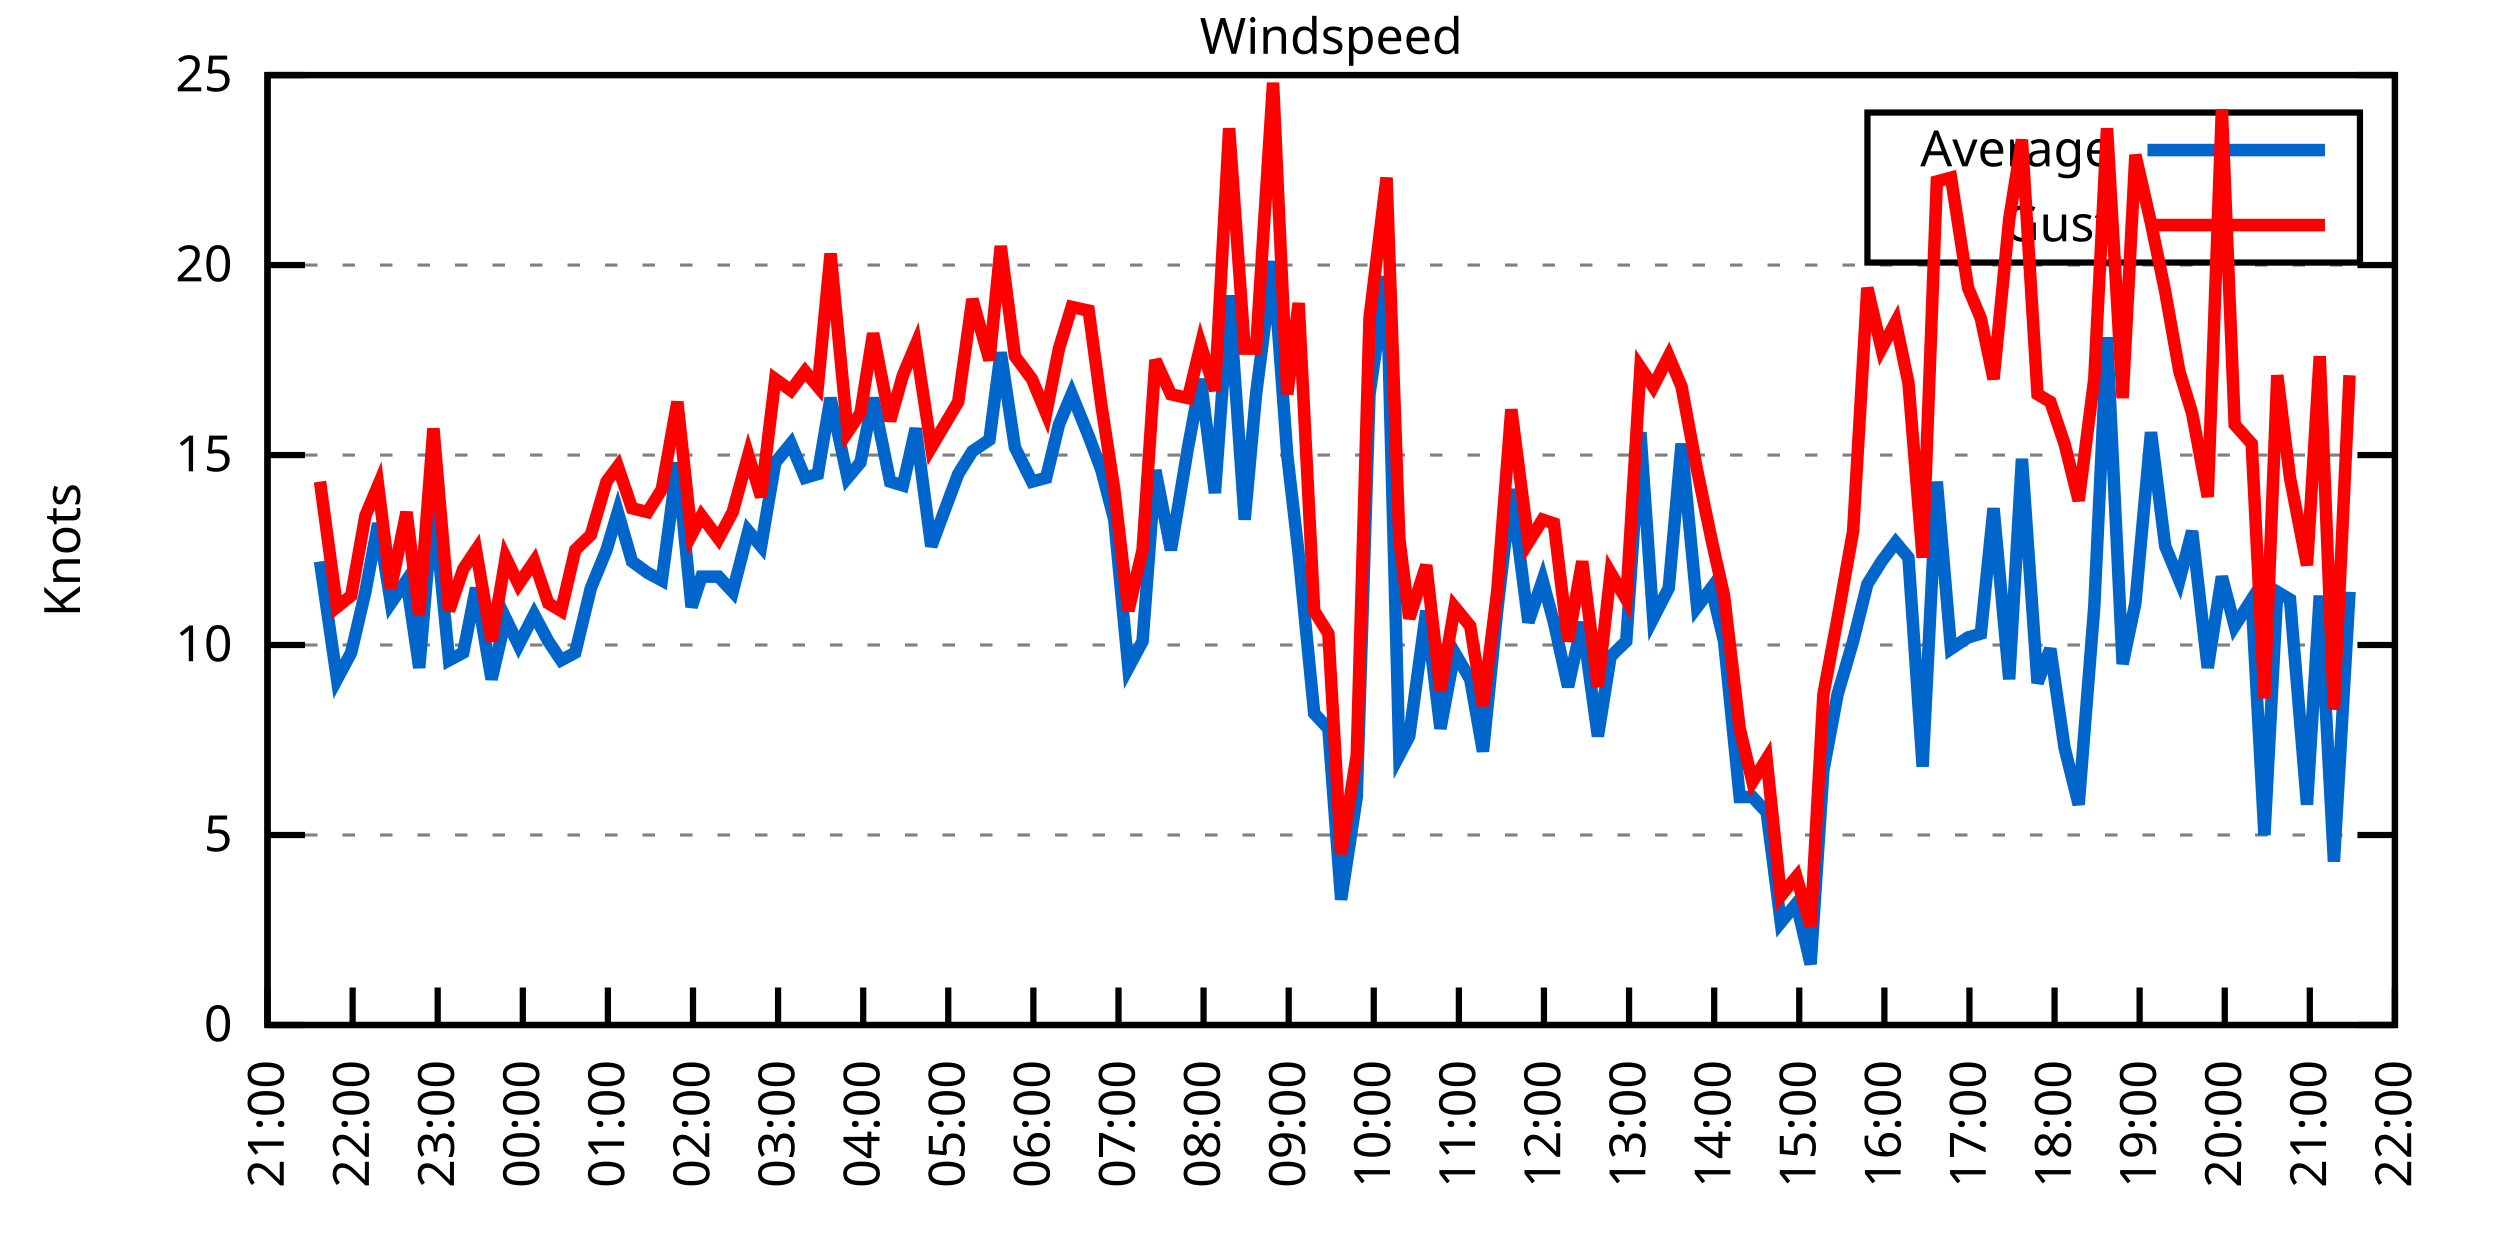
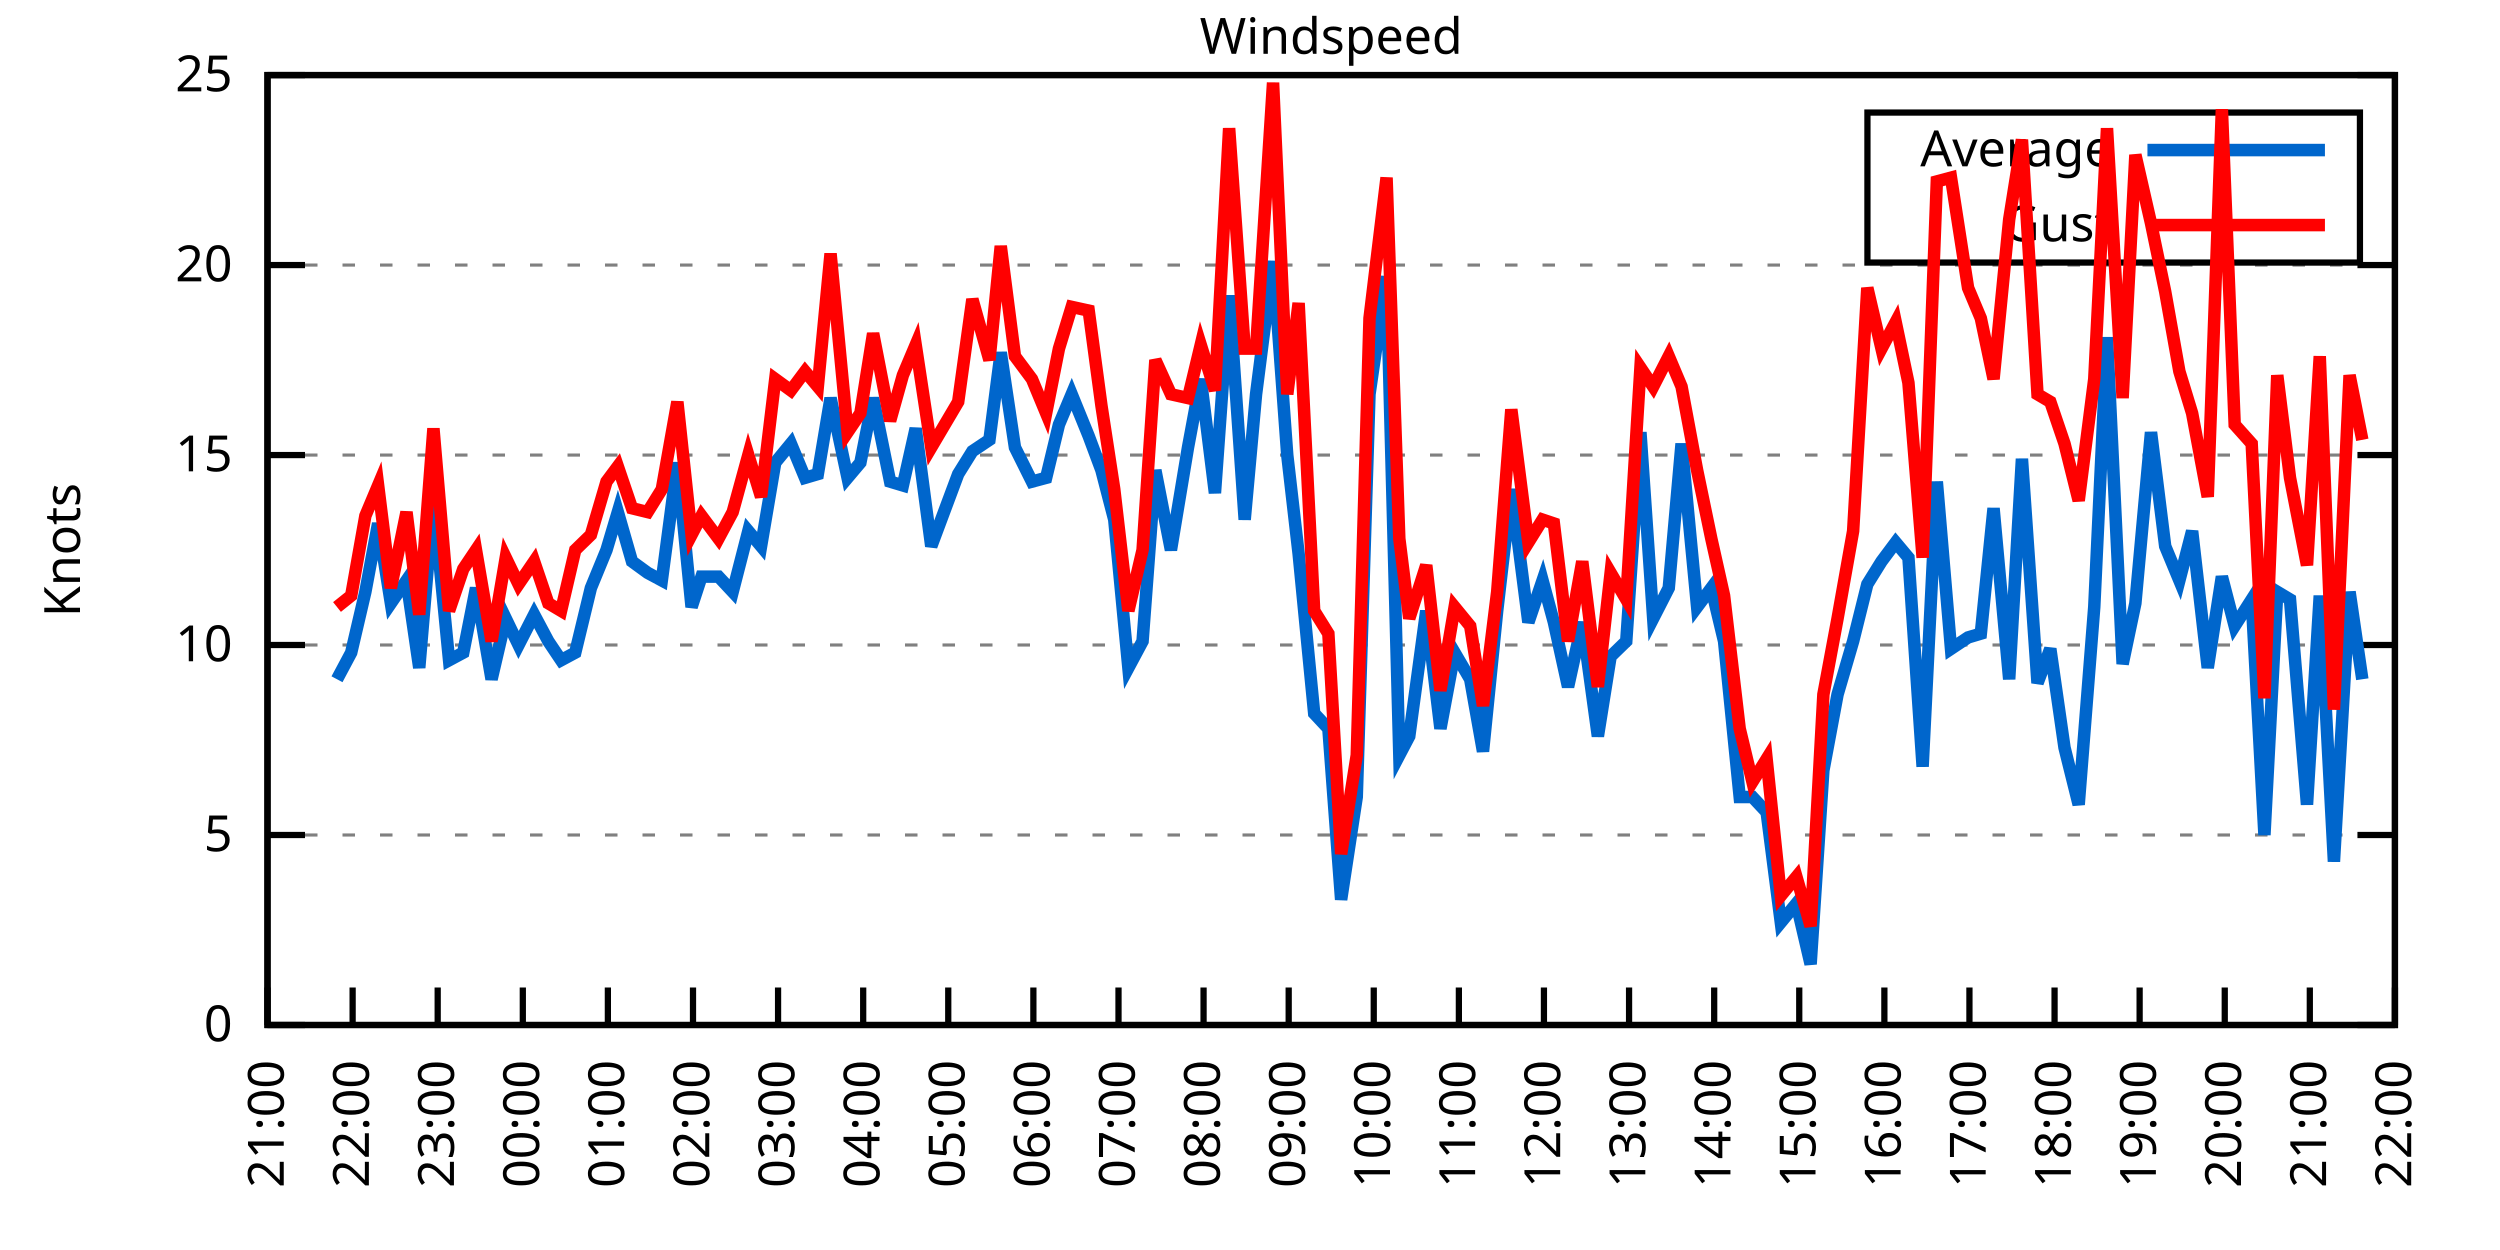
<svg xmlns="http://www.w3.org/2000/svg" xmlns:xlink="http://www.w3.org/1999/xlink" width="400" height="200" viewBox="0 0 400 200">
  <g id="gnuplot_canvas">
    <rect x="0" y="0" width="400" height="200" fill="none" />
    <defs>
      <circle id="gpDot" r="0.5" stroke-width="0.5" stroke="currentColor" />
      <path id="gpPt0" stroke-width="0.333" stroke="currentColor" d="M-1,0 h2 M0,-1 v2" />
      <path id="gpPt1" stroke-width="0.333" stroke="currentColor" d="M-1,-1 L1,1 M1,-1 L-1,1" />
      <path id="gpPt2" stroke-width="0.333" stroke="currentColor" d="M-1,0 L1,0 M0,-1 L0,1 M-1,-1 L1,1 M-1,1 L1,-1" />
      <rect id="gpPt3" stroke-width="0.333" stroke="currentColor" x="-1" y="-1" width="2" height="2" />
      <rect id="gpPt4" stroke-width="0.333" stroke="currentColor" fill="currentColor" x="-1" y="-1" width="2" height="2" />
      <circle id="gpPt5" stroke-width="0.333" stroke="currentColor" cx="0" cy="0" r="1" />
      <use xlink:href="#gpPt5" id="gpPt6" fill="currentColor" stroke="none" />
      <path id="gpPt7" stroke-width="0.333" stroke="currentColor" d="M0,-1.33 L-1.33,0.67 L1.33,0.67 z" />
      <use xlink:href="#gpPt7" id="gpPt8" fill="currentColor" stroke="none" />
      <use xlink:href="#gpPt7" id="gpPt9" stroke="currentColor" transform="rotate(180)" />
      <use xlink:href="#gpPt9" id="gpPt10" fill="currentColor" stroke="none" />
      <use xlink:href="#gpPt3" id="gpPt11" stroke="currentColor" transform="rotate(45)" />
      <use xlink:href="#gpPt11" id="gpPt12" fill="currentColor" stroke="none" />
      <path id="gpPt13" stroke-width="0.333" stroke="currentColor" d="M0,1.330 L1.265,0.411 L0.782,-1.067 L-0.782,-1.076 L-1.265,0.411 z" />
      <use xlink:href="#gpPt13" id="gpPt14" fill="currentColor" stroke="none" />
      <filter id="textbox" filterUnits="objectBoundingBox" x="0" y="0" height="1" width="1">
        <feFlood flood-color="white" flood-opacity="1" result="bgnd" />
        <feComposite in="SourceGraphic" in2="bgnd" operator="atop" />
      </filter>
      <filter id="greybox" filterUnits="objectBoundingBox" x="0" y="0" height="1" width="1">
        <feFlood flood-color="lightgrey" flood-opacity="1" result="grey" />
        <feComposite in="SourceGraphic" in2="grey" operator="atop" />
      </filter>
    </defs>
    <g fill="none" color="white" stroke="currentColor" stroke-width="1.00" stroke-linecap="butt" stroke-linejoin="miter">
</g>
    <g fill="none" color="black" stroke="currentColor" stroke-width="1.00" stroke-linecap="butt" stroke-linejoin="miter">
      <g stroke="none" shape-rendering="crispEdges">
        <polygon fill="rgb(255, 255, 255)" points="42.80,164.00 383.18,164.00 383.18,12.02 42.80,12.02 " />
      </g>
    </g>
    <g fill="none" color="black" stroke="currentColor" stroke-width="1.00" stroke-linecap="butt" stroke-linejoin="miter">
</g>
    <g fill="none" color="black" stroke="black" stroke-width="0.50" stroke-linecap="butt" stroke-linejoin="miter">
</g>
    <g fill="none" color="gray" stroke="currentColor" stroke-width="0.50" stroke-linecap="butt" stroke-linejoin="miter">
      <path stroke="gray" stroke-dasharray="2,4" class="gridline" d="M42.80,164.00 L383.19,164.00  " />
    </g>
    <g fill="none" color="gray" stroke="gray" stroke-width="1.00" stroke-linecap="butt" stroke-linejoin="miter">
</g>
    <g fill="none" color="black" stroke="currentColor" stroke-width="1.00" stroke-linecap="butt" stroke-linejoin="miter">
      <path stroke="black" d="M42.80,164.00 L48.80,164.00 M383.19,164.00 L377.19,164.00  " />
      <g transform="translate(37.20,166.60)" stroke="none" fill="black" font-family="Sans" font-size="8.00" text-anchor="end">
        <text>
          <tspan font-family="Sans"> 0</tspan>
        </text>
      </g>
    </g>
    <g fill="none" color="black" stroke="currentColor" stroke-width="1.00" stroke-linecap="butt" stroke-linejoin="miter">
</g>
    <g fill="none" color="black" stroke="black" stroke-width="0.50" stroke-linecap="butt" stroke-linejoin="miter">
</g>
    <g fill="none" color="gray" stroke="currentColor" stroke-width="0.50" stroke-linecap="butt" stroke-linejoin="miter">
      <path stroke="gray" stroke-dasharray="2,4" class="gridline" d="M42.80,133.60 L383.19,133.60  " />
    </g>
    <g fill="none" color="gray" stroke="gray" stroke-width="1.00" stroke-linecap="butt" stroke-linejoin="miter">
</g>
    <g fill="none" color="black" stroke="currentColor" stroke-width="1.00" stroke-linecap="butt" stroke-linejoin="miter">
      <path stroke="black" d="M42.80,133.60 L48.80,133.60 M383.19,133.60 L377.19,133.60  " />
      <g transform="translate(37.20,136.20)" stroke="none" fill="black" font-family="Sans" font-size="8.00" text-anchor="end">
        <text>
          <tspan font-family="Sans"> 5</tspan>
        </text>
      </g>
    </g>
    <g fill="none" color="black" stroke="currentColor" stroke-width="1.00" stroke-linecap="butt" stroke-linejoin="miter">
</g>
    <g fill="none" color="black" stroke="black" stroke-width="0.50" stroke-linecap="butt" stroke-linejoin="miter">
</g>
    <g fill="none" color="gray" stroke="currentColor" stroke-width="0.50" stroke-linecap="butt" stroke-linejoin="miter">
      <path stroke="gray" stroke-dasharray="2,4" class="gridline" d="M42.80,103.20 L383.19,103.20  " />
    </g>
    <g fill="none" color="gray" stroke="gray" stroke-width="1.00" stroke-linecap="butt" stroke-linejoin="miter">
</g>
    <g fill="none" color="black" stroke="currentColor" stroke-width="1.00" stroke-linecap="butt" stroke-linejoin="miter">
      <path stroke="black" d="M42.80,103.20 L48.80,103.20 M383.19,103.20 L377.19,103.20  " />
      <g transform="translate(37.20,105.80)" stroke="none" fill="black" font-family="Sans" font-size="8.00" text-anchor="end">
        <text>
          <tspan font-family="Sans"> 10</tspan>
        </text>
      </g>
    </g>
    <g fill="none" color="black" stroke="currentColor" stroke-width="1.00" stroke-linecap="butt" stroke-linejoin="miter">
</g>
    <g fill="none" color="black" stroke="black" stroke-width="0.50" stroke-linecap="butt" stroke-linejoin="miter">
</g>
    <g fill="none" color="gray" stroke="currentColor" stroke-width="0.50" stroke-linecap="butt" stroke-linejoin="miter">
      <path stroke="gray" stroke-dasharray="2,4" class="gridline" d="M42.80,72.81 L383.19,72.81  " />
    </g>
    <g fill="none" color="gray" stroke="gray" stroke-width="1.00" stroke-linecap="butt" stroke-linejoin="miter">
</g>
    <g fill="none" color="black" stroke="currentColor" stroke-width="1.00" stroke-linecap="butt" stroke-linejoin="miter">
      <path stroke="black" d="M42.80,72.81 L48.80,72.81 M383.19,72.81 L377.19,72.81  " />
      <g transform="translate(37.20,75.41)" stroke="none" fill="black" font-family="Sans" font-size="8.00" text-anchor="end">
        <text>
          <tspan font-family="Sans"> 15</tspan>
        </text>
      </g>
    </g>
    <g fill="none" color="black" stroke="currentColor" stroke-width="1.00" stroke-linecap="butt" stroke-linejoin="miter">
</g>
    <g fill="none" color="black" stroke="black" stroke-width="0.50" stroke-linecap="butt" stroke-linejoin="miter">
</g>
    <g fill="none" color="gray" stroke="currentColor" stroke-width="0.50" stroke-linecap="butt" stroke-linejoin="miter">
      <path stroke="gray" stroke-dasharray="2,4" class="gridline" d="M42.80,42.41 L383.19,42.41  " />
    </g>
    <g fill="none" color="gray" stroke="gray" stroke-width="1.00" stroke-linecap="butt" stroke-linejoin="miter">
</g>
    <g fill="none" color="black" stroke="currentColor" stroke-width="1.00" stroke-linecap="butt" stroke-linejoin="miter">
      <path stroke="black" d="M42.80,42.41 L48.80,42.41 M383.19,42.41 L377.19,42.41  " />
      <g transform="translate(37.20,45.01)" stroke="none" fill="black" font-family="Sans" font-size="8.00" text-anchor="end">
        <text>
          <tspan font-family="Sans"> 20</tspan>
        </text>
      </g>
    </g>
    <g fill="none" color="black" stroke="currentColor" stroke-width="1.00" stroke-linecap="butt" stroke-linejoin="miter">
</g>
    <g fill="none" color="black" stroke="black" stroke-width="0.50" stroke-linecap="butt" stroke-linejoin="miter">
</g>
    <g fill="none" color="gray" stroke="currentColor" stroke-width="0.50" stroke-linecap="butt" stroke-linejoin="miter">
      <path stroke="gray" stroke-dasharray="2,4" class="gridline" d="M42.80,12.01 L383.19,12.01  " />
    </g>
    <g fill="none" color="gray" stroke="gray" stroke-width="1.00" stroke-linecap="butt" stroke-linejoin="miter">
</g>
    <g fill="none" color="black" stroke="currentColor" stroke-width="1.00" stroke-linecap="butt" stroke-linejoin="miter">
      <path stroke="black" d="M42.80,12.01 L48.80,12.01 M383.19,12.01 L377.19,12.01  " />
      <g transform="translate(37.20,14.61)" stroke="none" fill="black" font-family="Sans" font-size="8.00" text-anchor="end">
        <text>
          <tspan font-family="Sans"> 25</tspan>
        </text>
      </g>
    </g>
    <g fill="none" color="black" stroke="currentColor" stroke-width="1.00" stroke-linecap="butt" stroke-linejoin="miter">
      <path stroke="black" d="M42.80,164.00 L42.80,158.00  " />
      <g transform="translate(45.40,169.60) rotate(270.00)" stroke="none" fill="black" font-family="Sans" font-size="8.00" text-anchor="end">
        <text>
          <tspan font-family="Sans">21:00</tspan>
        </text>
      </g>
    </g>
    <g fill="none" color="black" stroke="currentColor" stroke-width="1.00" stroke-linecap="butt" stroke-linejoin="miter">
      <path stroke="black" d="M56.42,164.00 L56.42,158.00  " />
      <g transform="translate(59.02,169.60) rotate(270.00)" stroke="none" fill="black" font-family="Sans" font-size="8.00" text-anchor="end">
        <text>
          <tspan font-family="Sans">22:00</tspan>
        </text>
      </g>
    </g>
    <g fill="none" color="black" stroke="currentColor" stroke-width="1.00" stroke-linecap="butt" stroke-linejoin="miter">
      <path stroke="black" d="M70.03,164.00 L70.03,158.00  " />
      <g transform="translate(72.63,169.60) rotate(270.00)" stroke="none" fill="black" font-family="Sans" font-size="8.00" text-anchor="end">
        <text>
          <tspan font-family="Sans">23:00</tspan>
        </text>
      </g>
    </g>
    <g fill="none" color="black" stroke="currentColor" stroke-width="1.00" stroke-linecap="butt" stroke-linejoin="miter">
      <path stroke="black" d="M83.65,164.00 L83.65,158.00  " />
      <g transform="translate(86.25,169.60) rotate(270.00)" stroke="none" fill="black" font-family="Sans" font-size="8.00" text-anchor="end">
        <text>
          <tspan font-family="Sans">00:00</tspan>
        </text>
      </g>
    </g>
    <g fill="none" color="black" stroke="currentColor" stroke-width="1.00" stroke-linecap="butt" stroke-linejoin="miter">
      <path stroke="black" d="M97.26,164.00 L97.26,158.00  " />
      <g transform="translate(99.86,169.60) rotate(270.00)" stroke="none" fill="black" font-family="Sans" font-size="8.00" text-anchor="end">
        <text>
          <tspan font-family="Sans">01:00</tspan>
        </text>
      </g>
    </g>
    <g fill="none" color="black" stroke="currentColor" stroke-width="1.00" stroke-linecap="butt" stroke-linejoin="miter">
      <path stroke="black" d="M110.88,164.00 L110.88,158.00  " />
      <g transform="translate(113.48,169.60) rotate(270.00)" stroke="none" fill="black" font-family="Sans" font-size="8.00" text-anchor="end">
        <text>
          <tspan font-family="Sans">02:00</tspan>
        </text>
      </g>
    </g>
    <g fill="none" color="black" stroke="currentColor" stroke-width="1.00" stroke-linecap="butt" stroke-linejoin="miter">
      <path stroke="black" d="M124.49,164.00 L124.49,158.00  " />
      <g transform="translate(127.09,169.60) rotate(270.00)" stroke="none" fill="black" font-family="Sans" font-size="8.00" text-anchor="end">
        <text>
          <tspan font-family="Sans">03:00</tspan>
        </text>
      </g>
    </g>
    <g fill="none" color="black" stroke="currentColor" stroke-width="1.00" stroke-linecap="butt" stroke-linejoin="miter">
      <path stroke="black" d="M138.11,164.00 L138.11,158.00  " />
      <g transform="translate(140.71,169.60) rotate(270.00)" stroke="none" fill="black" font-family="Sans" font-size="8.00" text-anchor="end">
        <text>
          <tspan font-family="Sans">04:00</tspan>
        </text>
      </g>
    </g>
    <g fill="none" color="black" stroke="currentColor" stroke-width="1.00" stroke-linecap="butt" stroke-linejoin="miter">
      <path stroke="black" d="M151.72,164.00 L151.72,158.00  " />
      <g transform="translate(154.32,169.60) rotate(270.00)" stroke="none" fill="black" font-family="Sans" font-size="8.00" text-anchor="end">
        <text>
          <tspan font-family="Sans">05:00</tspan>
        </text>
      </g>
    </g>
    <g fill="none" color="black" stroke="currentColor" stroke-width="1.00" stroke-linecap="butt" stroke-linejoin="miter">
      <path stroke="black" d="M165.34,164.00 L165.34,158.00  " />
      <g transform="translate(167.94,169.60) rotate(270.00)" stroke="none" fill="black" font-family="Sans" font-size="8.00" text-anchor="end">
        <text>
          <tspan font-family="Sans">06:00</tspan>
        </text>
      </g>
    </g>
    <g fill="none" color="black" stroke="currentColor" stroke-width="1.00" stroke-linecap="butt" stroke-linejoin="miter">
      <path stroke="black" d="M178.96,164.00 L178.96,158.00  " />
      <g transform="translate(181.56,169.60) rotate(270.00)" stroke="none" fill="black" font-family="Sans" font-size="8.00" text-anchor="end">
        <text>
          <tspan font-family="Sans">07:00</tspan>
        </text>
      </g>
    </g>
    <g fill="none" color="black" stroke="currentColor" stroke-width="1.00" stroke-linecap="butt" stroke-linejoin="miter">
      <path stroke="black" d="M192.57,164.00 L192.57,158.00  " />
      <g transform="translate(195.17,169.60) rotate(270.00)" stroke="none" fill="black" font-family="Sans" font-size="8.00" text-anchor="end">
        <text>
          <tspan font-family="Sans">08:00</tspan>
        </text>
      </g>
    </g>
    <g fill="none" color="black" stroke="currentColor" stroke-width="1.00" stroke-linecap="butt" stroke-linejoin="miter">
      <path stroke="black" d="M206.19,164.00 L206.19,158.00  " />
      <g transform="translate(208.79,169.60) rotate(270.00)" stroke="none" fill="black" font-family="Sans" font-size="8.00" text-anchor="end">
        <text>
          <tspan font-family="Sans">09:00</tspan>
        </text>
      </g>
    </g>
    <g fill="none" color="black" stroke="currentColor" stroke-width="1.00" stroke-linecap="butt" stroke-linejoin="miter">
      <path stroke="black" d="M219.80,164.00 L219.80,158.00  " />
      <g transform="translate(222.40,169.60) rotate(270.00)" stroke="none" fill="black" font-family="Sans" font-size="8.00" text-anchor="end">
        <text>
          <tspan font-family="Sans">10:00</tspan>
        </text>
      </g>
    </g>
    <g fill="none" color="black" stroke="currentColor" stroke-width="1.00" stroke-linecap="butt" stroke-linejoin="miter">
      <path stroke="black" d="M233.42,164.00 L233.42,158.00  " />
      <g transform="translate(236.02,169.60) rotate(270.00)" stroke="none" fill="black" font-family="Sans" font-size="8.00" text-anchor="end">
        <text>
          <tspan font-family="Sans">11:00</tspan>
        </text>
      </g>
    </g>
    <g fill="none" color="black" stroke="currentColor" stroke-width="1.00" stroke-linecap="butt" stroke-linejoin="miter">
      <path stroke="black" d="M247.03,164.00 L247.03,158.00  " />
      <g transform="translate(249.63,169.60) rotate(270.00)" stroke="none" fill="black" font-family="Sans" font-size="8.00" text-anchor="end">
        <text>
          <tspan font-family="Sans">12:00</tspan>
        </text>
      </g>
    </g>
    <g fill="none" color="black" stroke="currentColor" stroke-width="1.00" stroke-linecap="butt" stroke-linejoin="miter">
      <path stroke="black" d="M260.65,164.00 L260.65,158.00  " />
      <g transform="translate(263.25,169.60) rotate(270.00)" stroke="none" fill="black" font-family="Sans" font-size="8.00" text-anchor="end">
        <text>
          <tspan font-family="Sans">13:00</tspan>
        </text>
      </g>
    </g>
    <g fill="none" color="black" stroke="currentColor" stroke-width="1.00" stroke-linecap="butt" stroke-linejoin="miter">
      <path stroke="black" d="M274.27,164.00 L274.27,158.00  " />
      <g transform="translate(276.87,169.60) rotate(270.00)" stroke="none" fill="black" font-family="Sans" font-size="8.00" text-anchor="end">
        <text>
          <tspan font-family="Sans">14:00</tspan>
        </text>
      </g>
    </g>
    <g fill="none" color="black" stroke="currentColor" stroke-width="1.00" stroke-linecap="butt" stroke-linejoin="miter">
      <path stroke="black" d="M287.88,164.00 L287.88,158.00  " />
      <g transform="translate(290.48,169.60) rotate(270.00)" stroke="none" fill="black" font-family="Sans" font-size="8.00" text-anchor="end">
        <text>
          <tspan font-family="Sans">15:00</tspan>
        </text>
      </g>
    </g>
    <g fill="none" color="black" stroke="currentColor" stroke-width="1.00" stroke-linecap="butt" stroke-linejoin="miter">
      <path stroke="black" d="M301.50,164.00 L301.50,158.00  " />
      <g transform="translate(304.10,169.60) rotate(270.00)" stroke="none" fill="black" font-family="Sans" font-size="8.00" text-anchor="end">
        <text>
          <tspan font-family="Sans">16:00</tspan>
        </text>
      </g>
    </g>
    <g fill="none" color="black" stroke="currentColor" stroke-width="1.00" stroke-linecap="butt" stroke-linejoin="miter">
      <path stroke="black" d="M315.11,164.00 L315.11,158.00  " />
      <g transform="translate(317.71,169.60) rotate(270.00)" stroke="none" fill="black" font-family="Sans" font-size="8.00" text-anchor="end">
        <text>
          <tspan font-family="Sans">17:00</tspan>
        </text>
      </g>
    </g>
    <g fill="none" color="black" stroke="currentColor" stroke-width="1.00" stroke-linecap="butt" stroke-linejoin="miter">
      <path stroke="black" d="M328.73,164.00 L328.73,158.00  " />
      <g transform="translate(331.33,169.60) rotate(270.00)" stroke="none" fill="black" font-family="Sans" font-size="8.00" text-anchor="end">
        <text>
          <tspan font-family="Sans">18:00</tspan>
        </text>
      </g>
    </g>
    <g fill="none" color="black" stroke="currentColor" stroke-width="1.00" stroke-linecap="butt" stroke-linejoin="miter">
      <path stroke="black" d="M342.34,164.00 L342.34,158.00  " />
      <g transform="translate(344.94,169.60) rotate(270.00)" stroke="none" fill="black" font-family="Sans" font-size="8.00" text-anchor="end">
        <text>
          <tspan font-family="Sans">19:00</tspan>
        </text>
      </g>
    </g>
    <g fill="none" color="black" stroke="currentColor" stroke-width="1.00" stroke-linecap="butt" stroke-linejoin="miter">
      <path stroke="black" d="M355.96,164.00 L355.96,158.00  " />
      <g transform="translate(358.56,169.60) rotate(270.00)" stroke="none" fill="black" font-family="Sans" font-size="8.00" text-anchor="end">
        <text>
          <tspan font-family="Sans">20:00</tspan>
        </text>
      </g>
    </g>
    <g fill="none" color="black" stroke="currentColor" stroke-width="1.00" stroke-linecap="butt" stroke-linejoin="miter">
      <path stroke="black" d="M369.57,164.00 L369.57,158.00  " />
      <g transform="translate(372.17,169.60) rotate(270.00)" stroke="none" fill="black" font-family="Sans" font-size="8.00" text-anchor="end">
        <text>
          <tspan font-family="Sans">21:00</tspan>
        </text>
      </g>
    </g>
    <g fill="none" color="black" stroke="currentColor" stroke-width="1.00" stroke-linecap="butt" stroke-linejoin="miter">
      <path stroke="black" d="M383.19,164.00 L383.19,158.00  " />
      <g transform="translate(385.79,169.60) rotate(270.00)" stroke="none" fill="black" font-family="Sans" font-size="8.00" text-anchor="end">
        <text>
          <tspan font-family="Sans">22:00</tspan>
        </text>
      </g>
    </g>
    <g fill="none" color="black" stroke="currentColor" stroke-width="1.00" stroke-linecap="butt" stroke-linejoin="miter">
</g>
    <g fill="none" color="black" stroke="currentColor" stroke-width="1.00" stroke-linecap="butt" stroke-linejoin="miter">
      <path stroke="black" d="M42.80,12.01 L42.80,164.00 L383.19,164.00 L383.19,12.01 L42.80,12.01 Z  " />
    </g>
    <g fill="none" color="black" stroke="currentColor" stroke-width="1.00" stroke-linecap="butt" stroke-linejoin="miter">
</g>
    <g fill="none" color="black" stroke="currentColor" stroke-width="1.00" stroke-linecap="butt" stroke-linejoin="miter">
      <path stroke="black" d="M298.79,42.01 L298.79,18.01 L377.59,18.01 L377.59,42.01 L298.79,42.01 Z  " />
    </g>
    <g id="Windspeed_plot_1">
      <g fill="none" color="white" stroke="black" stroke-width="2.00" stroke-linecap="butt" stroke-linejoin="miter">
</g>
      <g fill="none" color="black" stroke="currentColor" stroke-width="2.00" stroke-linecap="butt" stroke-linejoin="miter">
        <g transform="translate(337.99,26.61)" stroke="none" fill="black" font-family="Sans" font-size="8.00" text-anchor="end">
          <text>
            <tspan font-family="Sans">Average</tspan>
          </text>
        </g>
      </g>
      <g fill="none" color="black" stroke="currentColor" stroke-width="2.00" stroke-linecap="butt" stroke-linejoin="miter">
-         <path stroke="rgb(  0, 102, 204)" d="M343.59,24.01 L371.99,24.01 M51.20,89.83 L53.92,108.68 L56.19,104.42 L58.46,94.69 L60.50,83.75 L62.54,96.52   L65.04,92.87 L67.08,106.85 L69.35,80.10 L71.85,105.64 L74.12,104.42 L76.16,94.08 L78.65,108.68 L80.92,98.95   L82.97,103.20 L85.46,98.34 L87.73,102.60 L89.77,105.64 L92.04,104.42 L94.54,94.08 L97.04,88.00 L98.85,81.93   L101.12,89.83 L103.62,91.65 L105.89,92.87 L108.38,74.02 L110.65,97.12 L112.24,92.26 L114.96,92.26 L117.23,94.69   L119.73,84.97 L121.77,87.40 L124.04,74.02 L126.54,70.98 L128.81,76.45 L130.85,75.85 L132.89,63.69 L135.61,76.45   L137.66,74.02 L139.70,63.69 L142.42,77.06 L144.46,77.67 L146.51,68.55 L149.00,87.40 L153.31,75.85 L155.58,72.20   L158.31,70.37 L160.12,56.39 L162.39,71.59 L165.11,77.06 L167.38,76.45 L169.43,67.94 L171.47,63.08 L174.19,69.77   L176.23,75.24 L178.28,83.14 L180.54,106.85 L182.81,102.60 L184.86,75.24 L187.35,88.00 L190.08,71.59 L192.12,60.65   L194.39,78.89 L196.66,47.27 L199.15,83.14 L200.97,63.08 L203.69,41.80 L205.96,72.81 L207.78,88.61 L210.27,114.15   L212.54,116.58 L214.58,143.94 L217.08,127.52 L219.12,63.08 L221.85,44.23 L223.89,120.83 L225.48,117.80 L228.20,97.73   L230.47,116.58 L232.74,104.42 L235.23,108.68 L237.28,120.23 L239.55,97.73 L241.81,78.28 L244.54,99.56 L246.81,92.87   L248.62,99.56 L250.89,109.89 L253.16,99.56 L255.66,117.80 L257.70,105.03 L260.20,102.60 L262.47,69.16 L264.51,98.95   L267.00,94.08 L269.05,70.98 L271.54,97.12 L273.81,94.08 L275.85,102.60 L278.35,127.52 L280.39,127.52 L282.66,129.95   L284.93,147.59 L287.43,144.55 L289.70,154.27 L291.74,123.27 L294.01,111.11 L296.50,102.60 L298.77,93.48 L301.04,89.83   L303.31,86.79 L305.35,89.22 L307.62,122.66 L309.89,77.06 L312.16,103.81 L314.89,101.99 L316.93,101.38 L318.97,81.32   L321.47,108.68 L323.51,73.41 L326.00,109.28 L328.05,103.81 L330.32,119.62 L332.59,128.74 L335.08,97.12 L337.12,53.96   L339.62,106.24 L341.66,96.52 L344.16,69.16 L346.43,87.40 L348.70,92.87 L350.74,84.97 L353.24,106.85 L355.50,92.26   L357.55,100.16 L360.27,95.91 L362.31,133.60 L364.36,94.69 L366.40,95.91 L369.12,128.74 L371.16,95.30 L373.43,137.86   L375.93,94.69  " />
+         <path stroke="rgb(  0, 102, 204)" d="M343.59,24.01 L371.99,24.01 M53.92,108.68 L56.19,104.42 L58.46,94.69 L60.50,83.75 L62.54,96.52 L65.04,92.87   L67.08,106.85 L69.35,80.10 L71.85,105.64 L74.12,104.42 L76.16,94.08 L78.65,108.68 L80.92,98.95 L82.97,103.20   L85.46,98.34 L87.73,102.60 L89.77,105.64 L92.04,104.42 L94.54,94.08 L97.04,88.00 L98.85,81.93 L101.12,89.83   L103.62,91.65 L105.89,92.87 L108.38,74.02 L110.65,97.12 L112.24,92.26 L114.96,92.26 L117.23,94.69 L119.73,84.97   L121.77,87.40 L124.04,74.02 L126.54,70.98 L128.81,76.45 L130.85,75.85 L132.89,63.69 L135.61,76.45 L137.66,74.02   L139.70,63.69 L142.42,77.06 L144.46,77.67 L146.51,68.55 L149.00,87.40 L153.31,75.85 L155.58,72.20 L158.31,70.37   L160.12,56.39 L162.39,71.59 L165.11,77.06 L167.38,76.45 L169.43,67.94 L171.47,63.08 L174.19,69.77 L176.23,75.24   L178.28,83.14 L180.54,106.85 L182.81,102.60 L184.86,75.24 L187.35,88.00 L190.08,71.59 L192.12,60.65 L194.39,78.89   L196.66,47.27 L199.15,83.14 L200.97,63.08 L203.69,41.80 L205.96,72.81 L207.78,88.61 L210.27,114.15 L212.54,116.58   L214.58,143.94 L217.08,127.52 L219.12,63.08 L221.85,44.23 L223.89,120.83 L225.48,117.80 L228.20,97.73 L230.47,116.58   L232.74,104.42 L235.23,108.68 L237.28,120.23 L239.55,97.73 L241.81,78.28 L244.54,99.56 L246.81,92.87 L248.62,99.56   L250.89,109.89 L253.16,99.56 L255.66,117.80 L257.70,105.03 L260.20,102.60 L262.47,69.16 L264.51,98.95 L267.00,94.08   L269.05,70.98 L271.54,97.12 L273.81,94.08 L275.85,102.60 L278.35,127.52 L280.39,127.52 L282.66,129.95 L284.93,147.59   L287.43,144.55 L289.70,154.27 L291.74,123.27 L294.01,111.11 L296.50,102.60 L298.77,93.48 L301.04,89.83 L303.31,86.79   L305.35,89.22 L307.62,122.66 L309.89,77.06 L312.16,103.81 L314.89,101.99 L316.93,101.38 L318.97,81.32 L321.47,108.68   L323.51,73.41 L326.00,109.28 L328.05,103.81 L330.32,119.62 L332.59,128.74 L335.08,97.12 L337.12,53.96 L339.62,106.24   L341.66,96.52 L344.16,69.16 L346.43,87.40 L348.70,92.87 L350.74,84.97 L353.24,106.85 L355.50,92.26 L357.55,100.16   L360.27,95.91 L362.31,133.60 L364.36,94.69 L366.40,95.91 L369.12,128.74 L371.16,95.30 L373.43,137.86 L375.93,94.69   L377.97,108.68  " />
      </g>
    </g>
    <g id="Windspeed_plot_2">
      <g fill="none" color="black" stroke="currentColor" stroke-width="2.00" stroke-linecap="butt" stroke-linejoin="miter">
        <g transform="translate(337.99,38.61)" stroke="none" fill="black" font-family="Sans" font-size="8.00" text-anchor="end">
          <text>
            <tspan font-family="Sans">Gust</tspan>
          </text>
        </g>
      </g>
      <g fill="none" color="black" stroke="currentColor" stroke-width="2.00" stroke-linecap="butt" stroke-linejoin="miter">
-         <path stroke="rgb(255,   0,   0)" d="M343.59,36.01 L371.99,36.01 M51.20,77.06 L53.92,97.12 L56.19,95.30 L58.46,82.53 L60.50,77.67 L62.54,94.08   L65.04,81.93 L67.08,98.34 L69.35,68.55 L71.85,97.73 L74.12,91.04 L76.16,88.00 L78.65,102.60 L80.92,89.22   L82.97,93.48 L85.46,89.83 L87.73,96.52 L89.77,97.73 L92.04,88.00 L94.54,85.57 L97.04,77.06 L98.85,74.63   L101.12,81.32 L103.62,81.93 L105.89,78.28 L108.38,64.29 L110.65,85.57 L112.24,82.53 L114.96,86.18 L117.23,81.93   L119.73,72.81 L121.77,79.49 L124.04,60.65 L126.54,62.47 L128.81,59.43 L130.85,61.86 L132.89,40.58 L135.61,69.16   L137.66,66.12 L139.70,53.35 L142.42,67.33 L144.46,60.04 L146.51,55.18 L149.00,71.59 L153.31,64.29 L155.58,47.88   L158.31,57.61 L160.12,39.37 L162.39,57.00 L165.11,60.65 L167.38,66.12 L169.43,55.78 L171.47,49.10 L174.19,49.70   L176.23,64.90 L178.28,78.28 L180.54,97.73 L182.81,88.00 L184.86,57.61 L187.35,63.08 L190.08,63.69 L192.12,55.18   L194.39,62.47 L196.66,20.52 L199.15,55.78 L200.97,55.78 L203.69,13.23 L205.96,63.08 L207.78,48.49 L210.27,97.73   L212.54,101.38 L214.58,136.64 L217.08,120.83 L219.12,50.92 L221.85,28.42 L223.89,86.18 L225.48,98.95 L228.20,90.44   L230.47,110.50 L232.74,97.12 L235.23,100.16 L237.28,112.93 L239.55,94.69 L241.81,65.51 L244.54,86.79 L246.81,83.14   L248.62,83.75 L250.89,102.60 L253.16,89.83 L255.66,109.89 L257.70,91.65 L260.20,95.91 L262.47,58.82 L264.51,61.86   L267.00,57.00 L269.05,61.86 L271.54,75.24 L273.81,86.18 L275.85,95.30 L278.35,116.58 L280.39,125.09 L282.66,121.44   L284.93,143.33 L287.43,140.29 L289.70,148.19 L291.74,111.11 L294.01,98.95 L296.50,84.97 L298.77,46.06 L301.04,55.78   L303.31,51.53 L305.35,61.25 L307.62,89.22 L309.89,29.03 L312.16,28.42 L314.89,46.06 L316.93,50.92 L318.97,60.65   L321.47,35.11 L323.51,22.35 L326.00,63.08 L328.05,64.29 L330.32,70.98 L332.59,80.10 L335.08,60.65 L337.12,20.52   L339.62,63.69 L341.66,24.78 L344.16,35.72 L346.43,46.66 L348.70,59.43 L350.74,66.12 L353.24,79.49 L355.50,17.48   L357.55,67.94 L360.27,70.98 L362.31,111.72 L364.36,60.04 L366.40,76.45 L369.12,90.44 L371.16,57.00 L373.43,113.54   L375.93,60.04  " />
+         <path stroke="rgb(255,   0,   0)" d="M343.59,36.01 L371.99,36.01 M53.92,97.12 L56.19,95.30 L58.46,82.53 L60.50,77.67 L62.54,94.08 L65.04,81.93   L67.08,98.34 L69.35,68.55 L71.85,97.73 L74.12,91.04 L76.16,88.00 L78.65,102.60 L80.92,89.22 L82.97,93.48   L85.46,89.83 L87.73,96.52 L89.77,97.73 L92.04,88.00 L94.54,85.57 L97.04,77.06 L98.85,74.63 L101.12,81.32   L103.62,81.93 L105.89,78.28 L108.38,64.29 L110.65,85.57 L112.24,82.53 L114.96,86.18 L117.23,81.93 L119.73,72.81   L121.77,79.49 L124.04,60.65 L126.54,62.47 L128.81,59.43 L130.85,61.86 L132.89,40.58 L135.61,69.16 L137.66,66.12   L139.70,53.35 L142.42,67.33 L144.46,60.04 L146.51,55.18 L149.00,71.59 L153.31,64.29 L155.58,47.88 L158.31,57.61   L160.12,39.37 L162.39,57.00 L165.11,60.65 L167.38,66.12 L169.43,55.78 L171.47,49.10 L174.19,49.70 L176.23,64.90   L178.28,78.28 L180.54,97.73 L182.81,88.00 L184.86,57.61 L187.35,63.08 L190.08,63.69 L192.12,55.18 L194.39,62.47   L196.66,20.52 L199.15,55.78 L200.97,55.78 L203.69,13.23 L205.96,63.08 L207.78,48.49 L210.27,97.73 L212.54,101.38   L214.58,136.64 L217.08,120.83 L219.12,50.92 L221.85,28.42 L223.89,86.18 L225.48,98.95 L228.20,90.44 L230.47,110.50   L232.74,97.12 L235.23,100.16 L237.28,112.93 L239.55,94.69 L241.81,65.51 L244.54,86.79 L246.81,83.14 L248.62,83.75   L250.89,102.60 L253.16,89.83 L255.66,109.89 L257.70,91.65 L260.20,95.91 L262.47,58.82 L264.51,61.86 L267.00,57.00   L269.05,61.86 L271.54,75.24 L273.81,86.18 L275.85,95.30 L278.35,116.58 L280.39,125.09 L282.66,121.44 L284.93,143.33   L287.43,140.29 L289.70,148.19 L291.74,111.11 L294.01,98.95 L296.50,84.97 L298.77,46.06 L301.04,55.78 L303.31,51.53   L305.35,61.25 L307.62,89.22 L309.89,29.03 L312.16,28.42 L314.89,46.06 L316.93,50.92 L318.97,60.65 L321.47,35.11   L323.51,22.35 L326.00,63.08 L328.05,64.29 L330.32,70.98 L332.59,80.10 L335.08,60.65 L337.12,20.52 L339.62,63.69   L341.66,24.78 L344.16,35.72 L346.43,46.66 L348.70,59.43 L350.74,66.12 L353.24,79.49 L355.50,17.48 L357.55,67.94   L360.27,70.98 L362.31,111.72 L364.36,60.04 L366.40,76.45 L369.12,90.44 L371.16,57.00 L373.43,113.54 L375.93,60.04   L377.97,70.37  " />
      </g>
    </g>
    <g fill="none" color="black" stroke="currentColor" stroke-width="2.00" stroke-linecap="butt" stroke-linejoin="miter">
</g>
    <g fill="none" color="black" stroke="black" stroke-width="1.00" stroke-linecap="butt" stroke-linejoin="miter">
</g>
    <g fill="none" color="black" stroke="currentColor" stroke-width="1.00" stroke-linecap="butt" stroke-linejoin="miter">
      <path stroke="black" d="M42.80,12.01 L42.80,164.00 L383.19,164.00 L383.19,12.01 L42.80,12.01 Z  " />
      <g transform="translate(12.80,88.01) rotate(270.00)" stroke="none" fill="black" font-family="Sans" font-size="8.00" text-anchor="middle">
        <text>
          <tspan font-family="Sans">Knots</tspan>
        </text>
      </g>
    </g>
    <g fill="none" color="black" stroke="currentColor" stroke-width="1.00" stroke-linecap="butt" stroke-linejoin="miter">
</g>
    <g fill="none" color="black" stroke="currentColor" stroke-width="1.00" stroke-linecap="butt" stroke-linejoin="miter">
      <g transform="translate(212.99,8.61)" stroke="none" fill="black" font-family="Sans" font-size="8.00" text-anchor="middle">
        <text>
          <tspan font-family="Sans">Windspeed</tspan>
        </text>
      </g>
    </g>
    <g fill="none" color="black" stroke="currentColor" stroke-width="1.00" stroke-linecap="butt" stroke-linejoin="miter">
</g>
  </g>
</svg>
